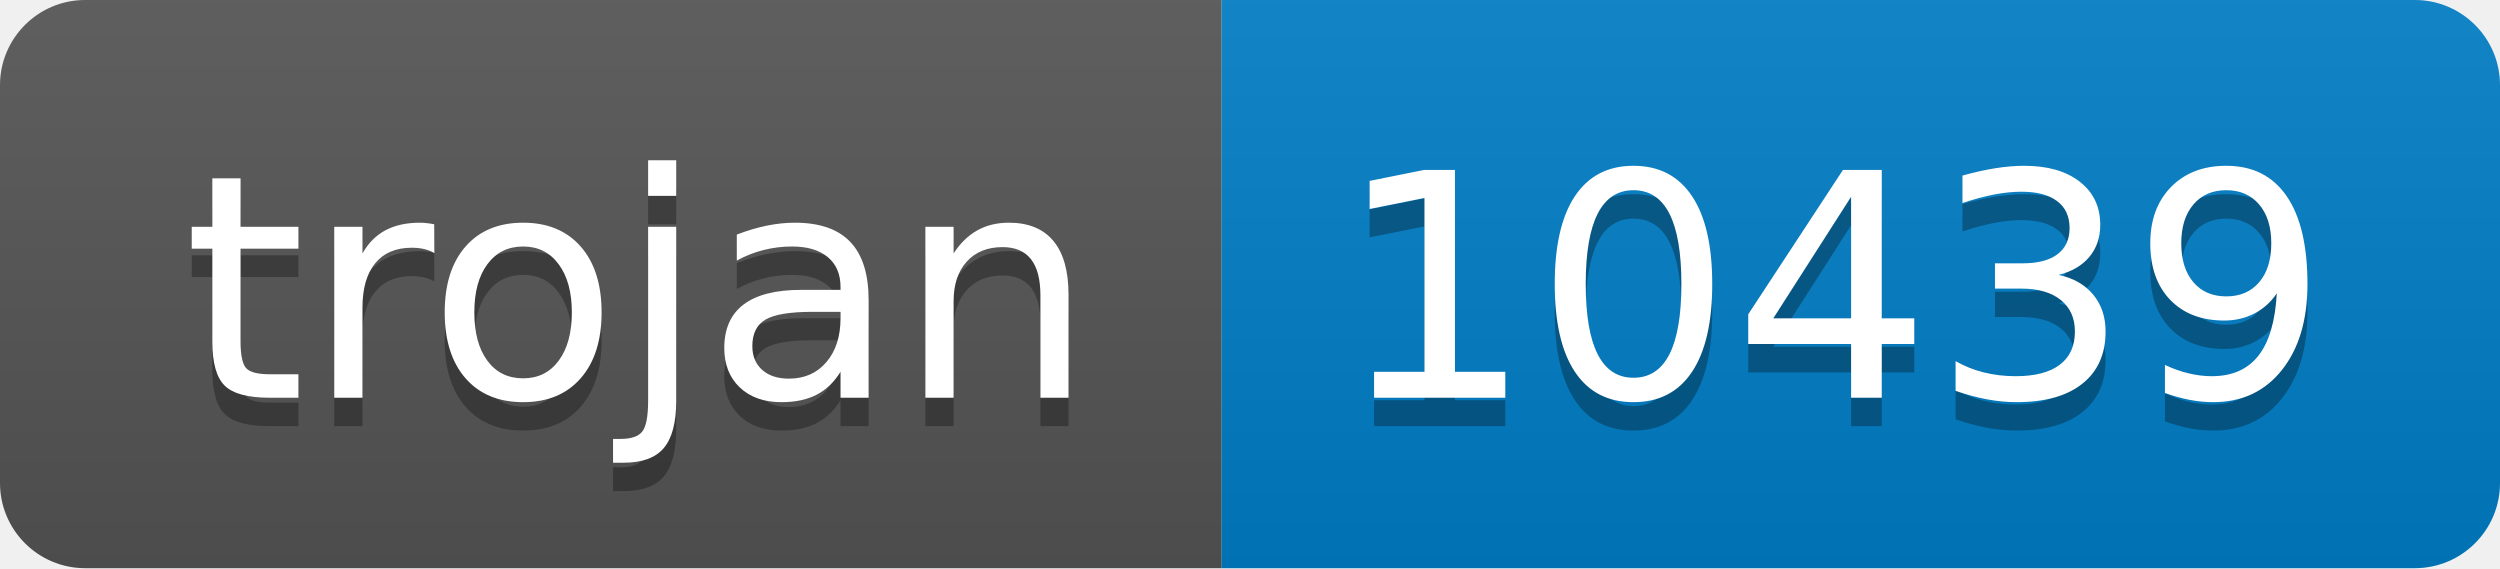
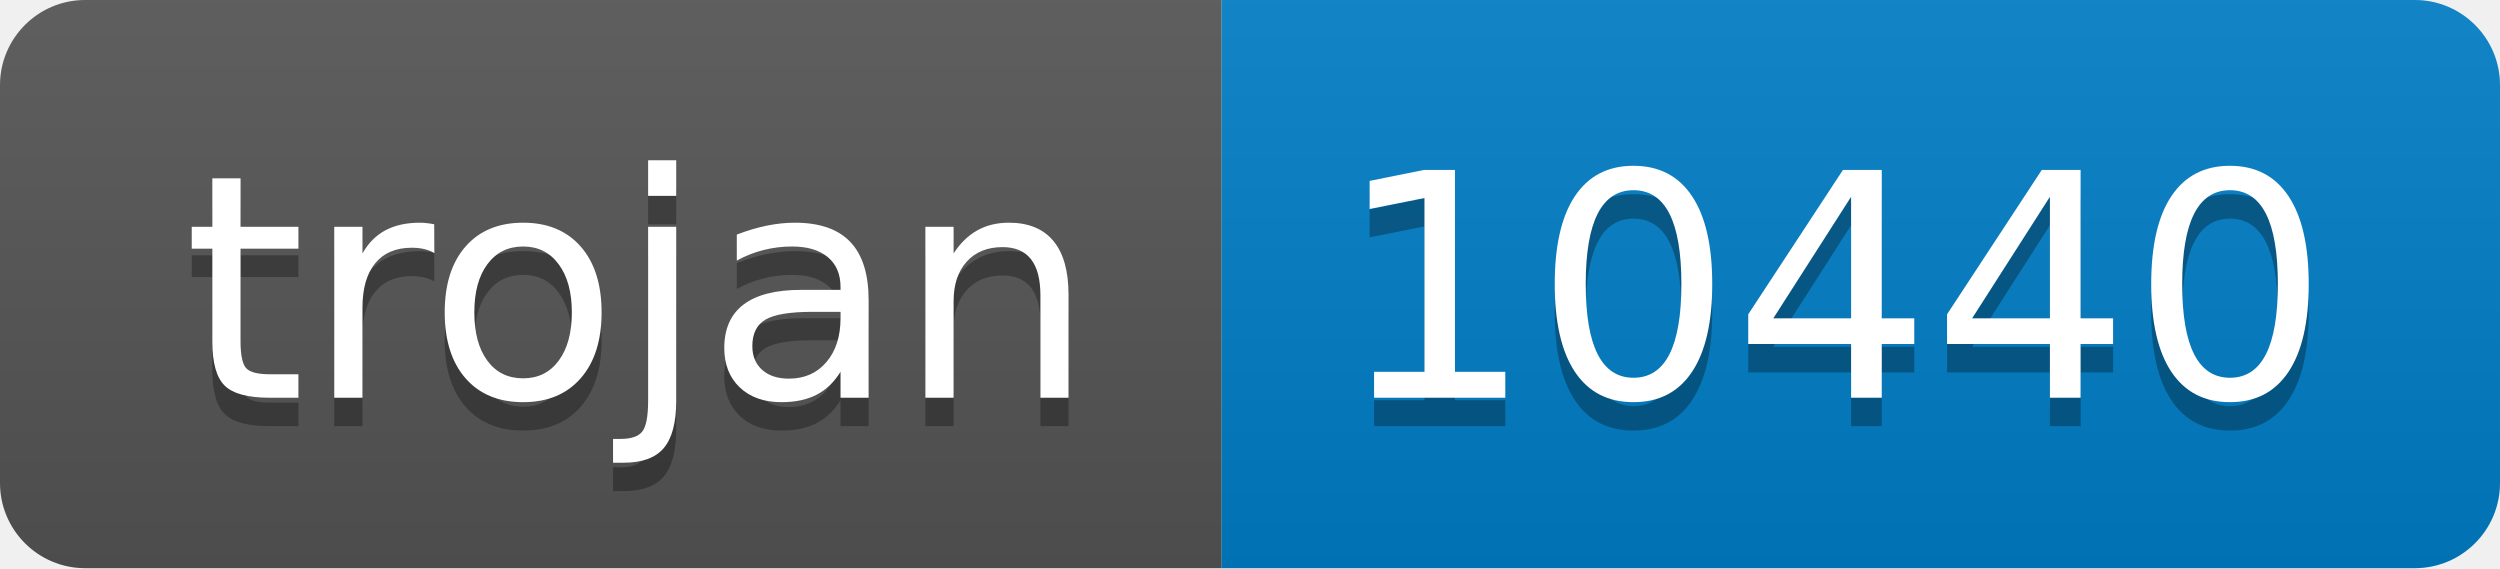
- <svg xmlns="http://www.w3.org/2000/svg" width="88" height="20" role="img" aria-label="trojan: 10439">
+ <svg xmlns="http://www.w3.org/2000/svg" width="88" height="20" role="img" aria-label="trojan: 10440">
  <linearGradient id="s" x2="0" y2="100%">
    <stop offset="0" stop-color="#bbb" stop-opacity=".1" />
    <stop offset="1" stop-opacity=".1" />
  </linearGradient>
  <clipPath id="r">
    <rect width="88" height="20" rx="3" fill="#fff" />
  </clipPath>
  <g clip-path="url(#r)">
    <rect width="43" height="20" fill="#555" />
    <rect x="43" width="45" height="20" fill="#007ec6" />
    <rect width="88" height="20" fill="url(#s)" />
  </g>
  <g fill="#fff" text-anchor="middle" font-family="Verdana,Geneva,DejaVu Sans,sans-serif" text-rendering="geometricPrecision" font-size="110">
    <text aria-hidden="true" x="225" y="150" fill="#010101" fill-opacity=".3" transform="scale(.1)" textLength="330">trojan</text>
    <text x="225" y="140" transform="scale(.1)" fill="#fff" textLength="330">trojan</text>
-     <text aria-hidden="true" x="645" y="150" fill="#010101" fill-opacity=".3" transform="scale(.1)" textLength="350">10439</text>
-     <text x="645" y="140" transform="scale(.1)" fill="#fff" textLength="350">10439</text>
+     <text aria-hidden="true" x="645" y="150" fill="#010101" fill-opacity=".3" transform="scale(.1)" textLength="350">10440</text>
+     <text x="645" y="140" transform="scale(.1)" fill="#fff" textLength="350">10440</text>
  </g>
</svg>
